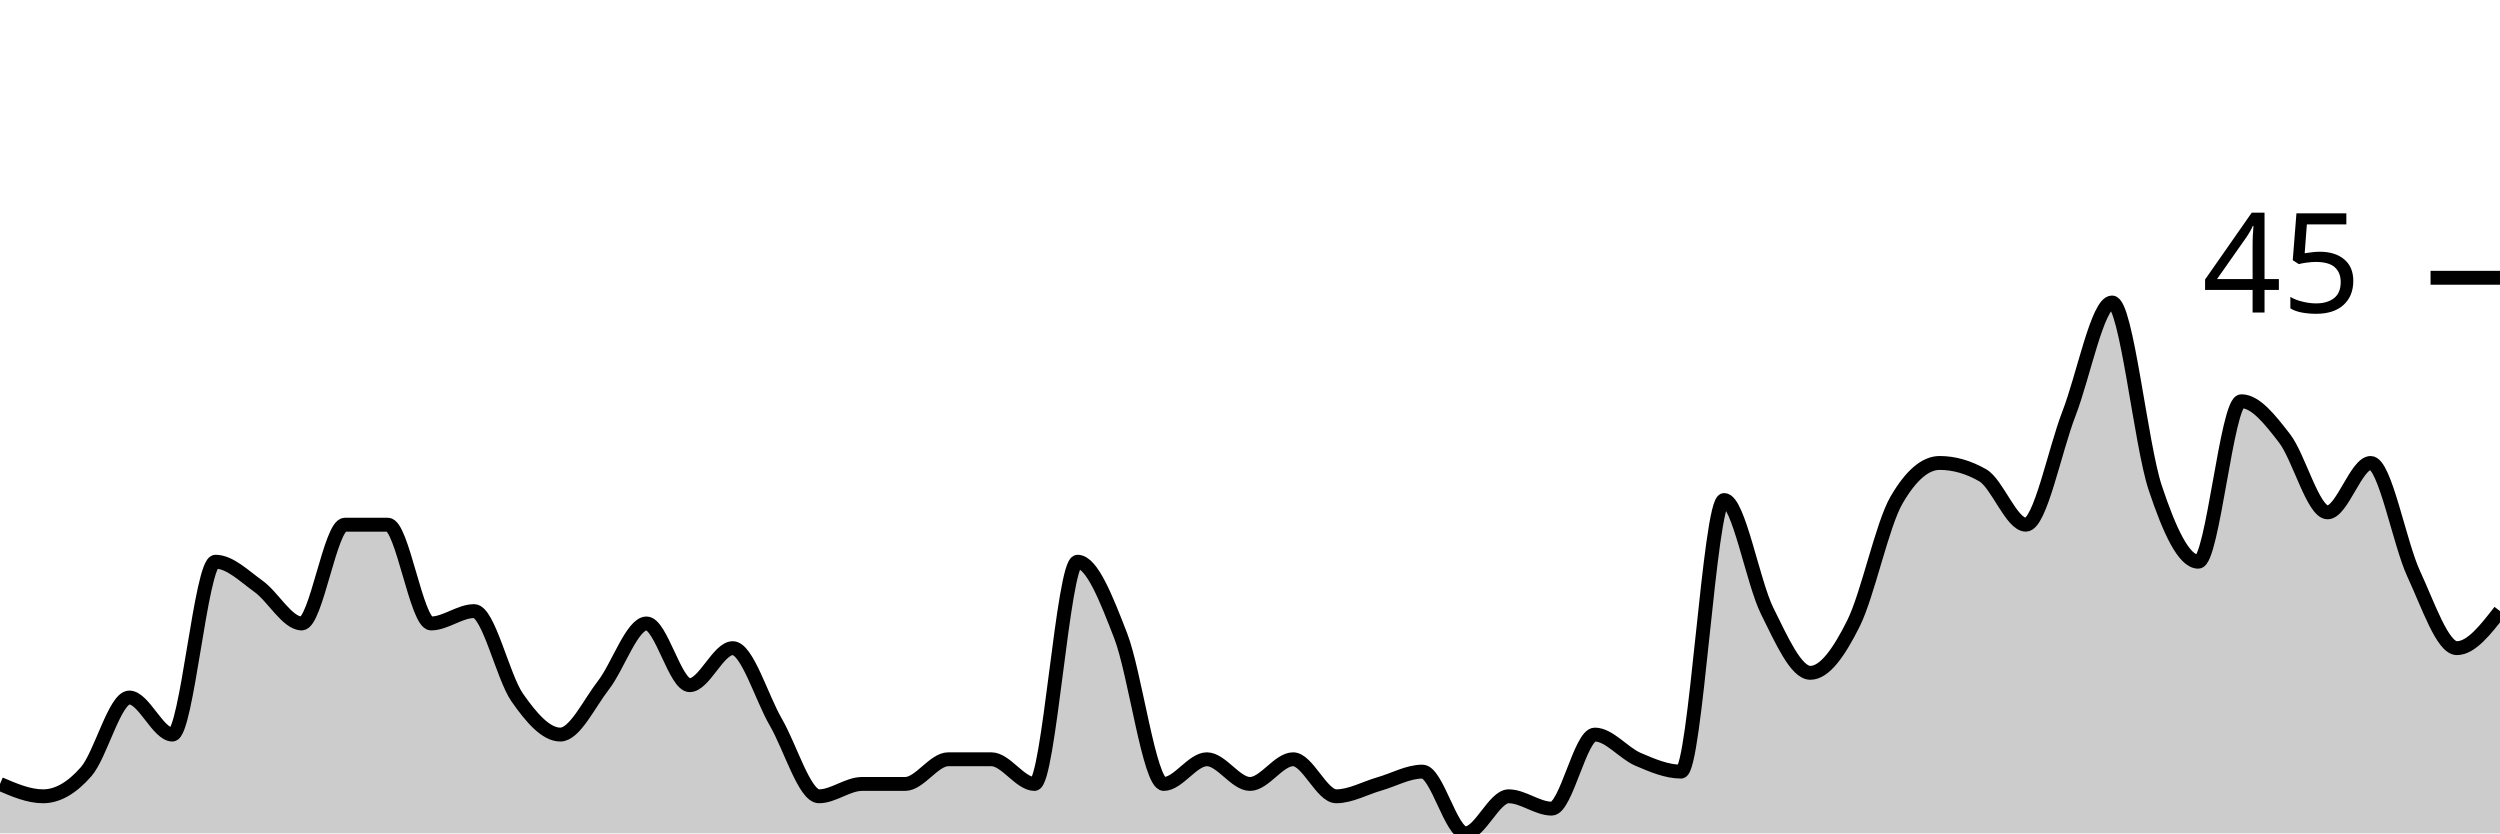
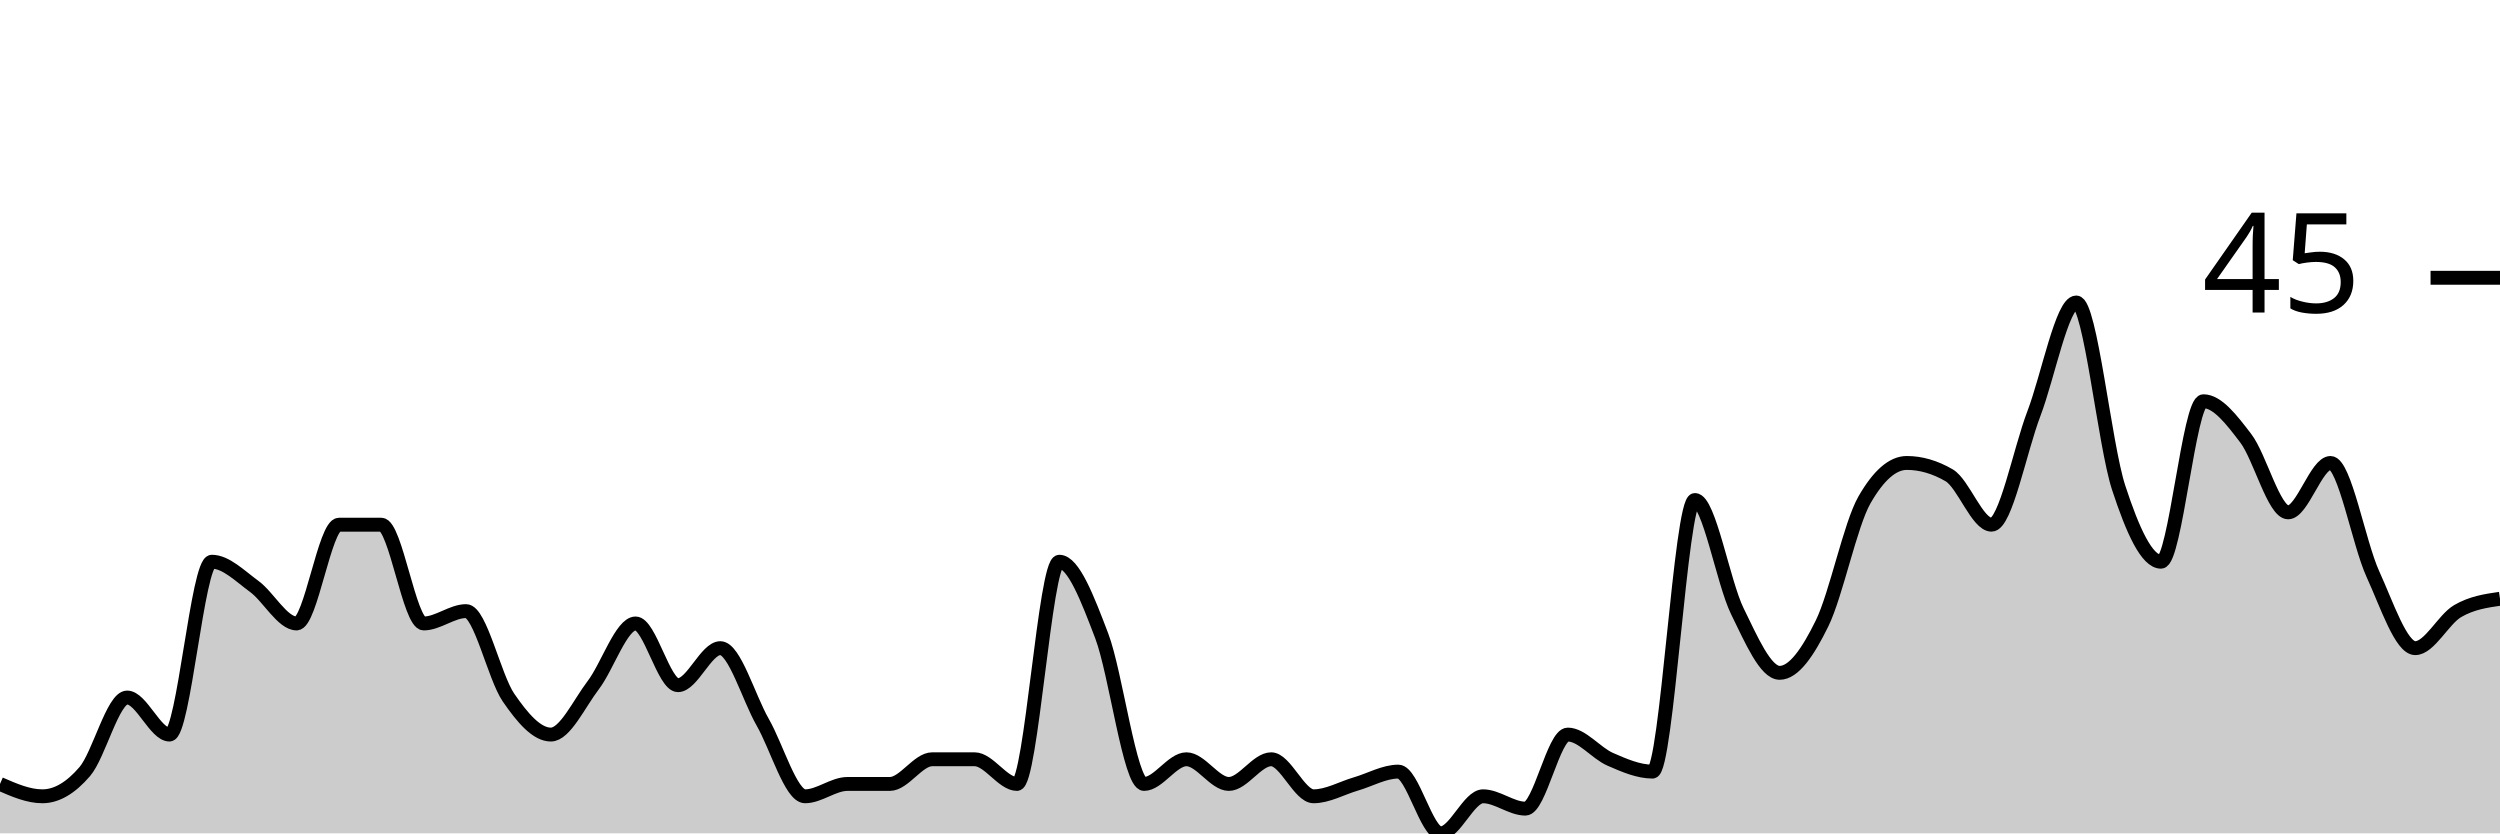
<svg xmlns="http://www.w3.org/2000/svg" viewBox="0 0 180 60">
  <g transform="translate(0,20)">
-     <path class="area" fill="rgba(0, 0, 0, 0.2)" d="M0,36.444C1.034,36.889,2.069,37.333,3.103,37.333C4.138,37.333,5.172,36.741,6.207,35.556C7.241,34.37,8.276,30.222,9.31,30.222C10.345,30.222,11.379,32.889,12.414,32.889C13.448,32.889,14.483,20.444,15.517,20.444C16.552,20.444,17.586,21.481,18.621,22.222C19.655,22.963,20.69,24.889,21.724,24.889C22.759,24.889,23.793,17.778,24.828,17.778C25.862,17.778,26.897,17.778,27.931,17.778C28.966,17.778,30,24.889,31.034,24.889C32.069,24.889,33.103,24,34.138,24C35.172,24,36.207,28.741,37.241,30.222C38.276,31.704,39.31,32.889,40.345,32.889C41.379,32.889,42.414,30.667,43.448,29.333C44.483,28,45.517,24.889,46.552,24.889C47.586,24.889,48.621,29.333,49.655,29.333C50.69,29.333,51.724,26.667,52.759,26.667C53.793,26.667,54.828,30.222,55.862,32C56.897,33.778,57.931,37.333,58.966,37.333C60,37.333,61.034,36.444,62.069,36.444C63.103,36.444,64.138,36.444,65.172,36.444C66.207,36.444,67.241,34.667,68.276,34.667C69.31,34.667,70.345,34.667,71.379,34.667C72.414,34.667,73.448,36.444,74.483,36.444C75.517,36.444,76.552,20.444,77.586,20.444C78.621,20.444,79.655,23.111,80.69,25.778C81.724,28.444,82.759,36.444,83.793,36.444C84.828,36.444,85.862,34.667,86.897,34.667C87.931,34.667,88.966,36.444,90,36.444C91.034,36.444,92.069,34.667,93.103,34.667C94.138,34.667,95.172,37.333,96.207,37.333C97.241,37.333,98.276,36.741,99.31,36.444C100.345,36.148,101.379,35.556,102.414,35.556C103.448,35.556,104.483,40,105.517,40C106.552,40,107.586,37.333,108.621,37.333C109.655,37.333,110.69,38.222,111.724,38.222C112.759,38.222,113.793,32.889,114.828,32.889C115.862,32.889,116.897,34.222,117.931,34.667C118.966,35.111,120,35.556,121.034,35.556C122.069,35.556,123.103,16,124.138,16C125.172,16,126.207,21.926,127.241,24C128.276,26.074,129.31,28.444,130.345,28.444C131.379,28.444,132.414,26.963,133.448,24.889C134.483,22.815,135.517,17.778,136.552,16C137.586,14.222,138.621,13.333,139.655,13.333C140.69,13.333,141.724,13.63,142.759,14.222C143.793,14.815,144.828,17.778,145.862,17.778C146.897,17.778,147.931,12.444,148.966,9.778C150,7.111,151.034,1.778,152.069,1.778C153.103,1.778,154.138,12,155.172,15.111C156.207,18.222,157.241,20.444,158.276,20.444C159.31,20.444,160.345,8.889,161.379,8.889C162.414,8.889,163.448,10.222,164.483,11.556C165.517,12.889,166.552,16.889,167.586,16.889C168.621,16.889,169.655,13.333,170.69,13.333C171.724,13.333,172.759,19.111,173.793,21.333C174.828,23.556,175.862,26.667,176.897,26.667C177.931,26.667,178.966,25.333,180,24L180,40C178.966,40,177.931,40,176.897,40C175.862,40,174.828,40,173.793,40C172.759,40,171.724,40,170.69,40C169.655,40,168.621,40,167.586,40C166.552,40,165.517,40,164.483,40C163.448,40,162.414,40,161.379,40C160.345,40,159.31,40,158.276,40C157.241,40,156.207,40,155.172,40C154.138,40,153.103,40,152.069,40C151.034,40,150,40,148.966,40C147.931,40,146.897,40,145.862,40C144.828,40,143.793,40,142.759,40C141.724,40,140.69,40,139.655,40C138.621,40,137.586,40,136.552,40C135.517,40,134.483,40,133.448,40C132.414,40,131.379,40,130.345,40C129.31,40,128.276,40,127.241,40C126.207,40,125.172,40,124.138,40C123.103,40,122.069,40,121.034,40C120,40,118.966,40,117.931,40C116.897,40,115.862,40,114.828,40C113.793,40,112.759,40,111.724,40C110.69,40,109.655,40,108.621,40C107.586,40,106.552,40,105.517,40C104.483,40,103.448,40,102.414,40C101.379,40,100.345,40,99.31,40C98.276,40,97.241,40,96.207,40C95.172,40,94.138,40,93.103,40C92.069,40,91.034,40,90,40C88.966,40,87.931,40,86.897,40C85.862,40,84.828,40,83.793,40C82.759,40,81.724,40,80.69,40C79.655,40,78.621,40,77.586,40C76.552,40,75.517,40,74.483,40C73.448,40,72.414,40,71.379,40C70.345,40,69.31,40,68.276,40C67.241,40,66.207,40,65.172,40C64.138,40,63.103,40,62.069,40C61.034,40,60,40,58.966,40C57.931,40,56.897,40,55.862,40C54.828,40,53.793,40,52.759,40C51.724,40,50.69,40,49.655,40C48.621,40,47.586,40,46.552,40C45.517,40,44.483,40,43.448,40C42.414,40,41.379,40,40.345,40C39.31,40,38.276,40,37.241,40C36.207,40,35.172,40,34.138,40C33.103,40,32.069,40,31.034,40C30,40,28.966,40,27.931,40C26.897,40,25.862,40,24.828,40C23.793,40,22.759,40,21.724,40C20.69,40,19.655,40,18.621,40C17.586,40,16.552,40,15.517,40C14.483,40,13.448,40,12.414,40C11.379,40,10.345,40,9.31,40C8.276,40,7.241,40,6.207,40C5.172,40,4.138,40,3.103,40C2.069,40,1.034,40,0,40Z" />
-     <path class="line" stroke="black" fill="none" d="M0,36.444C1.034,36.889,2.069,37.333,3.103,37.333C4.138,37.333,5.172,36.741,6.207,35.556C7.241,34.37,8.276,30.222,9.31,30.222C10.345,30.222,11.379,32.889,12.414,32.889C13.448,32.889,14.483,20.444,15.517,20.444C16.552,20.444,17.586,21.481,18.621,22.222C19.655,22.963,20.69,24.889,21.724,24.889C22.759,24.889,23.793,17.778,24.828,17.778C25.862,17.778,26.897,17.778,27.931,17.778C28.966,17.778,30,24.889,31.034,24.889C32.069,24.889,33.103,24,34.138,24C35.172,24,36.207,28.741,37.241,30.222C38.276,31.704,39.31,32.889,40.345,32.889C41.379,32.889,42.414,30.667,43.448,29.333C44.483,28,45.517,24.889,46.552,24.889C47.586,24.889,48.621,29.333,49.655,29.333C50.69,29.333,51.724,26.667,52.759,26.667C53.793,26.667,54.828,30.222,55.862,32C56.897,33.778,57.931,37.333,58.966,37.333C60,37.333,61.034,36.444,62.069,36.444C63.103,36.444,64.138,36.444,65.172,36.444C66.207,36.444,67.241,34.667,68.276,34.667C69.31,34.667,70.345,34.667,71.379,34.667C72.414,34.667,73.448,36.444,74.483,36.444C75.517,36.444,76.552,20.444,77.586,20.444C78.621,20.444,79.655,23.111,80.69,25.778C81.724,28.444,82.759,36.444,83.793,36.444C84.828,36.444,85.862,34.667,86.897,34.667C87.931,34.667,88.966,36.444,90,36.444C91.034,36.444,92.069,34.667,93.103,34.667C94.138,34.667,95.172,37.333,96.207,37.333C97.241,37.333,98.276,36.741,99.31,36.444C100.345,36.148,101.379,35.556,102.414,35.556C103.448,35.556,104.483,40,105.517,40C106.552,40,107.586,37.333,108.621,37.333C109.655,37.333,110.69,38.222,111.724,38.222C112.759,38.222,113.793,32.889,114.828,32.889C115.862,32.889,116.897,34.222,117.931,34.667C118.966,35.111,120,35.556,121.034,35.556C122.069,35.556,123.103,16,124.138,16C125.172,16,126.207,21.926,127.241,24C128.276,26.074,129.31,28.444,130.345,28.444C131.379,28.444,132.414,26.963,133.448,24.889C134.483,22.815,135.517,17.778,136.552,16C137.586,14.222,138.621,13.333,139.655,13.333C140.69,13.333,141.724,13.63,142.759,14.222C143.793,14.815,144.828,17.778,145.862,17.778C146.897,17.778,147.931,12.444,148.966,9.778C150,7.111,151.034,1.778,152.069,1.778C153.103,1.778,154.138,12,155.172,15.111C156.207,18.222,157.241,20.444,158.276,20.444C159.31,20.444,160.345,8.889,161.379,8.889C162.414,8.889,163.448,10.222,164.483,11.556C165.517,12.889,166.552,16.889,167.586,16.889C168.621,16.889,169.655,13.333,170.69,13.333C171.724,13.333,172.759,19.111,173.793,21.333C174.828,23.556,175.862,26.667,176.897,26.667C177.931,26.667,178.966,25.333,180,24" />
+     <path class="area" fill="rgba(0, 0, 0, 0.2)" d="M0,36.444C1.017,36.889,2.034,37.333,3.051,37.333C4.068,37.333,5.085,36.741,6.102,35.556C7.119,34.37,8.136,30.222,9.153,30.222C10.169,30.222,11.186,32.889,12.203,32.889C13.22,32.889,14.237,20.444,15.254,20.444C16.271,20.444,17.288,21.481,18.305,22.222C19.322,22.963,20.339,24.889,21.356,24.889C22.373,24.889,23.39,17.778,24.407,17.778C25.424,17.778,26.441,17.778,27.458,17.778C28.475,17.778,29.492,24.889,30.508,24.889C31.525,24.889,32.542,24,33.559,24C34.576,24,35.593,28.741,36.61,30.222C37.627,31.704,38.644,32.889,39.661,32.889C40.678,32.889,41.695,30.667,42.712,29.333C43.729,28,44.746,24.889,45.763,24.889C46.78,24.889,47.797,29.333,48.814,29.333C49.831,29.333,50.847,26.667,51.864,26.667C52.881,26.667,53.898,30.222,54.915,32C55.932,33.778,56.949,37.333,57.966,37.333C58.983,37.333,60,36.444,61.017,36.444C62.034,36.444,63.051,36.444,64.068,36.444C65.085,36.444,66.102,34.667,67.119,34.667C68.136,34.667,69.153,34.667,70.169,34.667C71.186,34.667,72.203,36.444,73.22,36.444C74.237,36.444,75.254,20.444,76.271,20.444C77.288,20.444,78.305,23.111,79.322,25.778C80.339,28.444,81.356,36.444,82.373,36.444C83.39,36.444,84.407,34.667,85.424,34.667C86.441,34.667,87.458,36.444,88.475,36.444C89.492,36.444,90.508,34.667,91.525,34.667C92.542,34.667,93.559,37.333,94.576,37.333C95.593,37.333,96.61,36.741,97.627,36.444C98.644,36.148,99.661,35.556,100.678,35.556C101.695,35.556,102.712,40,103.729,40C104.746,40,105.763,37.333,106.78,37.333C107.797,37.333,108.814,38.222,109.831,38.222C110.847,38.222,111.864,32.889,112.881,32.889C113.898,32.889,114.915,34.222,115.932,34.667C116.949,35.111,117.966,35.556,118.983,35.556C120,35.556,121.017,16,122.034,16C123.051,16,124.068,21.926,125.085,24C126.102,26.074,127.119,28.444,128.136,28.444C129.153,28.444,130.169,26.963,131.186,24.889C132.203,22.815,133.22,17.778,134.237,16C135.254,14.222,136.271,13.333,137.288,13.333C138.305,13.333,139.322,13.63,140.339,14.222C141.356,14.815,142.373,17.778,143.39,17.778C144.407,17.778,145.424,12.444,146.441,9.778C147.458,7.111,148.475,1.778,149.492,1.778C150.508,1.778,151.525,12,152.542,15.111C153.559,18.222,154.576,20.444,155.593,20.444C156.61,20.444,157.627,8.889,158.644,8.889C159.661,8.889,160.678,10.222,161.695,11.556C162.712,12.889,163.729,16.889,164.746,16.889C165.763,16.889,166.78,13.333,167.797,13.333C168.814,13.333,169.831,19.111,170.847,21.333C171.864,23.556,172.881,26.667,173.898,26.667C174.915,26.667,175.932,24.593,176.949,24C177.966,23.407,178.983,23.259,180,23.111L180,40C178.983,40,177.966,40,176.949,40C175.932,40,174.915,40,173.898,40C172.881,40,171.864,40,170.847,40C169.831,40,168.814,40,167.797,40C166.78,40,165.763,40,164.746,40C163.729,40,162.712,40,161.695,40C160.678,40,159.661,40,158.644,40C157.627,40,156.61,40,155.593,40C154.576,40,153.559,40,152.542,40C151.525,40,150.508,40,149.492,40C148.475,40,147.458,40,146.441,40C145.424,40,144.407,40,143.39,40C142.373,40,141.356,40,140.339,40C139.322,40,138.305,40,137.288,40C136.271,40,135.254,40,134.237,40C133.22,40,132.203,40,131.186,40C130.169,40,129.153,40,128.136,40C127.119,40,126.102,40,125.085,40C124.068,40,123.051,40,122.034,40C121.017,40,120,40,118.983,40C117.966,40,116.949,40,115.932,40C114.915,40,113.898,40,112.881,40C111.864,40,110.847,40,109.831,40C108.814,40,107.797,40,106.78,40C105.763,40,104.746,40,103.729,40C102.712,40,101.695,40,100.678,40C99.661,40,98.644,40,97.627,40C96.61,40,95.593,40,94.576,40C93.559,40,92.542,40,91.525,40C90.508,40,89.492,40,88.475,40C87.458,40,86.441,40,85.424,40C84.407,40,83.39,40,82.373,40C81.356,40,80.339,40,79.322,40C78.305,40,77.288,40,76.271,40C75.254,40,74.237,40,73.22,40C72.203,40,71.186,40,70.169,40C69.153,40,68.136,40,67.119,40C66.102,40,65.085,40,64.068,40C63.051,40,62.034,40,61.017,40C60,40,58.983,40,57.966,40C56.949,40,55.932,40,54.915,40C53.898,40,52.881,40,51.864,40C50.847,40,49.831,40,48.814,40C47.797,40,46.78,40,45.763,40C44.746,40,43.729,40,42.712,40C41.695,40,40.678,40,39.661,40C38.644,40,37.627,40,36.61,40C35.593,40,34.576,40,33.559,40C32.542,40,31.525,40,30.508,40C29.492,40,28.475,40,27.458,40C26.441,40,25.424,40,24.407,40C23.39,40,22.373,40,21.356,40C20.339,40,19.322,40,18.305,40C17.288,40,16.271,40,15.254,40C14.237,40,13.22,40,12.203,40C11.186,40,10.169,40,9.153,40C8.136,40,7.119,40,6.102,40C5.085,40,4.068,40,3.051,40C2.034,40,1.017,40,0,40Z" />
+     <path class="line" stroke="black" fill="none" d="M0,36.444C1.017,36.889,2.034,37.333,3.051,37.333C4.068,37.333,5.085,36.741,6.102,35.556C7.119,34.37,8.136,30.222,9.153,30.222C10.169,30.222,11.186,32.889,12.203,32.889C13.22,32.889,14.237,20.444,15.254,20.444C16.271,20.444,17.288,21.481,18.305,22.222C19.322,22.963,20.339,24.889,21.356,24.889C22.373,24.889,23.39,17.778,24.407,17.778C25.424,17.778,26.441,17.778,27.458,17.778C28.475,17.778,29.492,24.889,30.508,24.889C31.525,24.889,32.542,24,33.559,24C34.576,24,35.593,28.741,36.61,30.222C37.627,31.704,38.644,32.889,39.661,32.889C40.678,32.889,41.695,30.667,42.712,29.333C43.729,28,44.746,24.889,45.763,24.889C46.78,24.889,47.797,29.333,48.814,29.333C49.831,29.333,50.847,26.667,51.864,26.667C52.881,26.667,53.898,30.222,54.915,32C55.932,33.778,56.949,37.333,57.966,37.333C58.983,37.333,60,36.444,61.017,36.444C62.034,36.444,63.051,36.444,64.068,36.444C65.085,36.444,66.102,34.667,67.119,34.667C68.136,34.667,69.153,34.667,70.169,34.667C71.186,34.667,72.203,36.444,73.22,36.444C74.237,36.444,75.254,20.444,76.271,20.444C77.288,20.444,78.305,23.111,79.322,25.778C80.339,28.444,81.356,36.444,82.373,36.444C83.39,36.444,84.407,34.667,85.424,34.667C86.441,34.667,87.458,36.444,88.475,36.444C89.492,36.444,90.508,34.667,91.525,34.667C92.542,34.667,93.559,37.333,94.576,37.333C95.593,37.333,96.61,36.741,97.627,36.444C98.644,36.148,99.661,35.556,100.678,35.556C101.695,35.556,102.712,40,103.729,40C104.746,40,105.763,37.333,106.78,37.333C107.797,37.333,108.814,38.222,109.831,38.222C110.847,38.222,111.864,32.889,112.881,32.889C113.898,32.889,114.915,34.222,115.932,34.667C116.949,35.111,117.966,35.556,118.983,35.556C120,35.556,121.017,16,122.034,16C123.051,16,124.068,21.926,125.085,24C126.102,26.074,127.119,28.444,128.136,28.444C129.153,28.444,130.169,26.963,131.186,24.889C132.203,22.815,133.22,17.778,134.237,16C135.254,14.222,136.271,13.333,137.288,13.333C138.305,13.333,139.322,13.63,140.339,14.222C141.356,14.815,142.373,17.778,143.39,17.778C144.407,17.778,145.424,12.444,146.441,9.778C147.458,7.111,148.475,1.778,149.492,1.778C150.508,1.778,151.525,12,152.542,15.111C153.559,18.222,154.576,20.444,155.593,20.444C156.61,20.444,157.627,8.889,158.644,8.889C159.661,8.889,160.678,10.222,161.695,11.556C162.712,12.889,163.729,16.889,164.746,16.889C165.763,16.889,166.78,13.333,167.797,13.333C168.814,13.333,169.831,19.111,170.847,21.333C171.864,23.556,172.881,26.667,173.898,26.667C174.915,26.667,175.932,24.593,176.949,24C177.966,23.407,178.983,23.259,180,23.111" />
    <path class="axis-ceiling" stroke-width="1" stroke="black" fill="none" d="M175,0L180,0" />
    <text class="axis-ceiling-label" font-family="sans-serif" text-anchor="end" font-size="10px" x="170" y="2.5">45</text>
  </g>
</svg>
